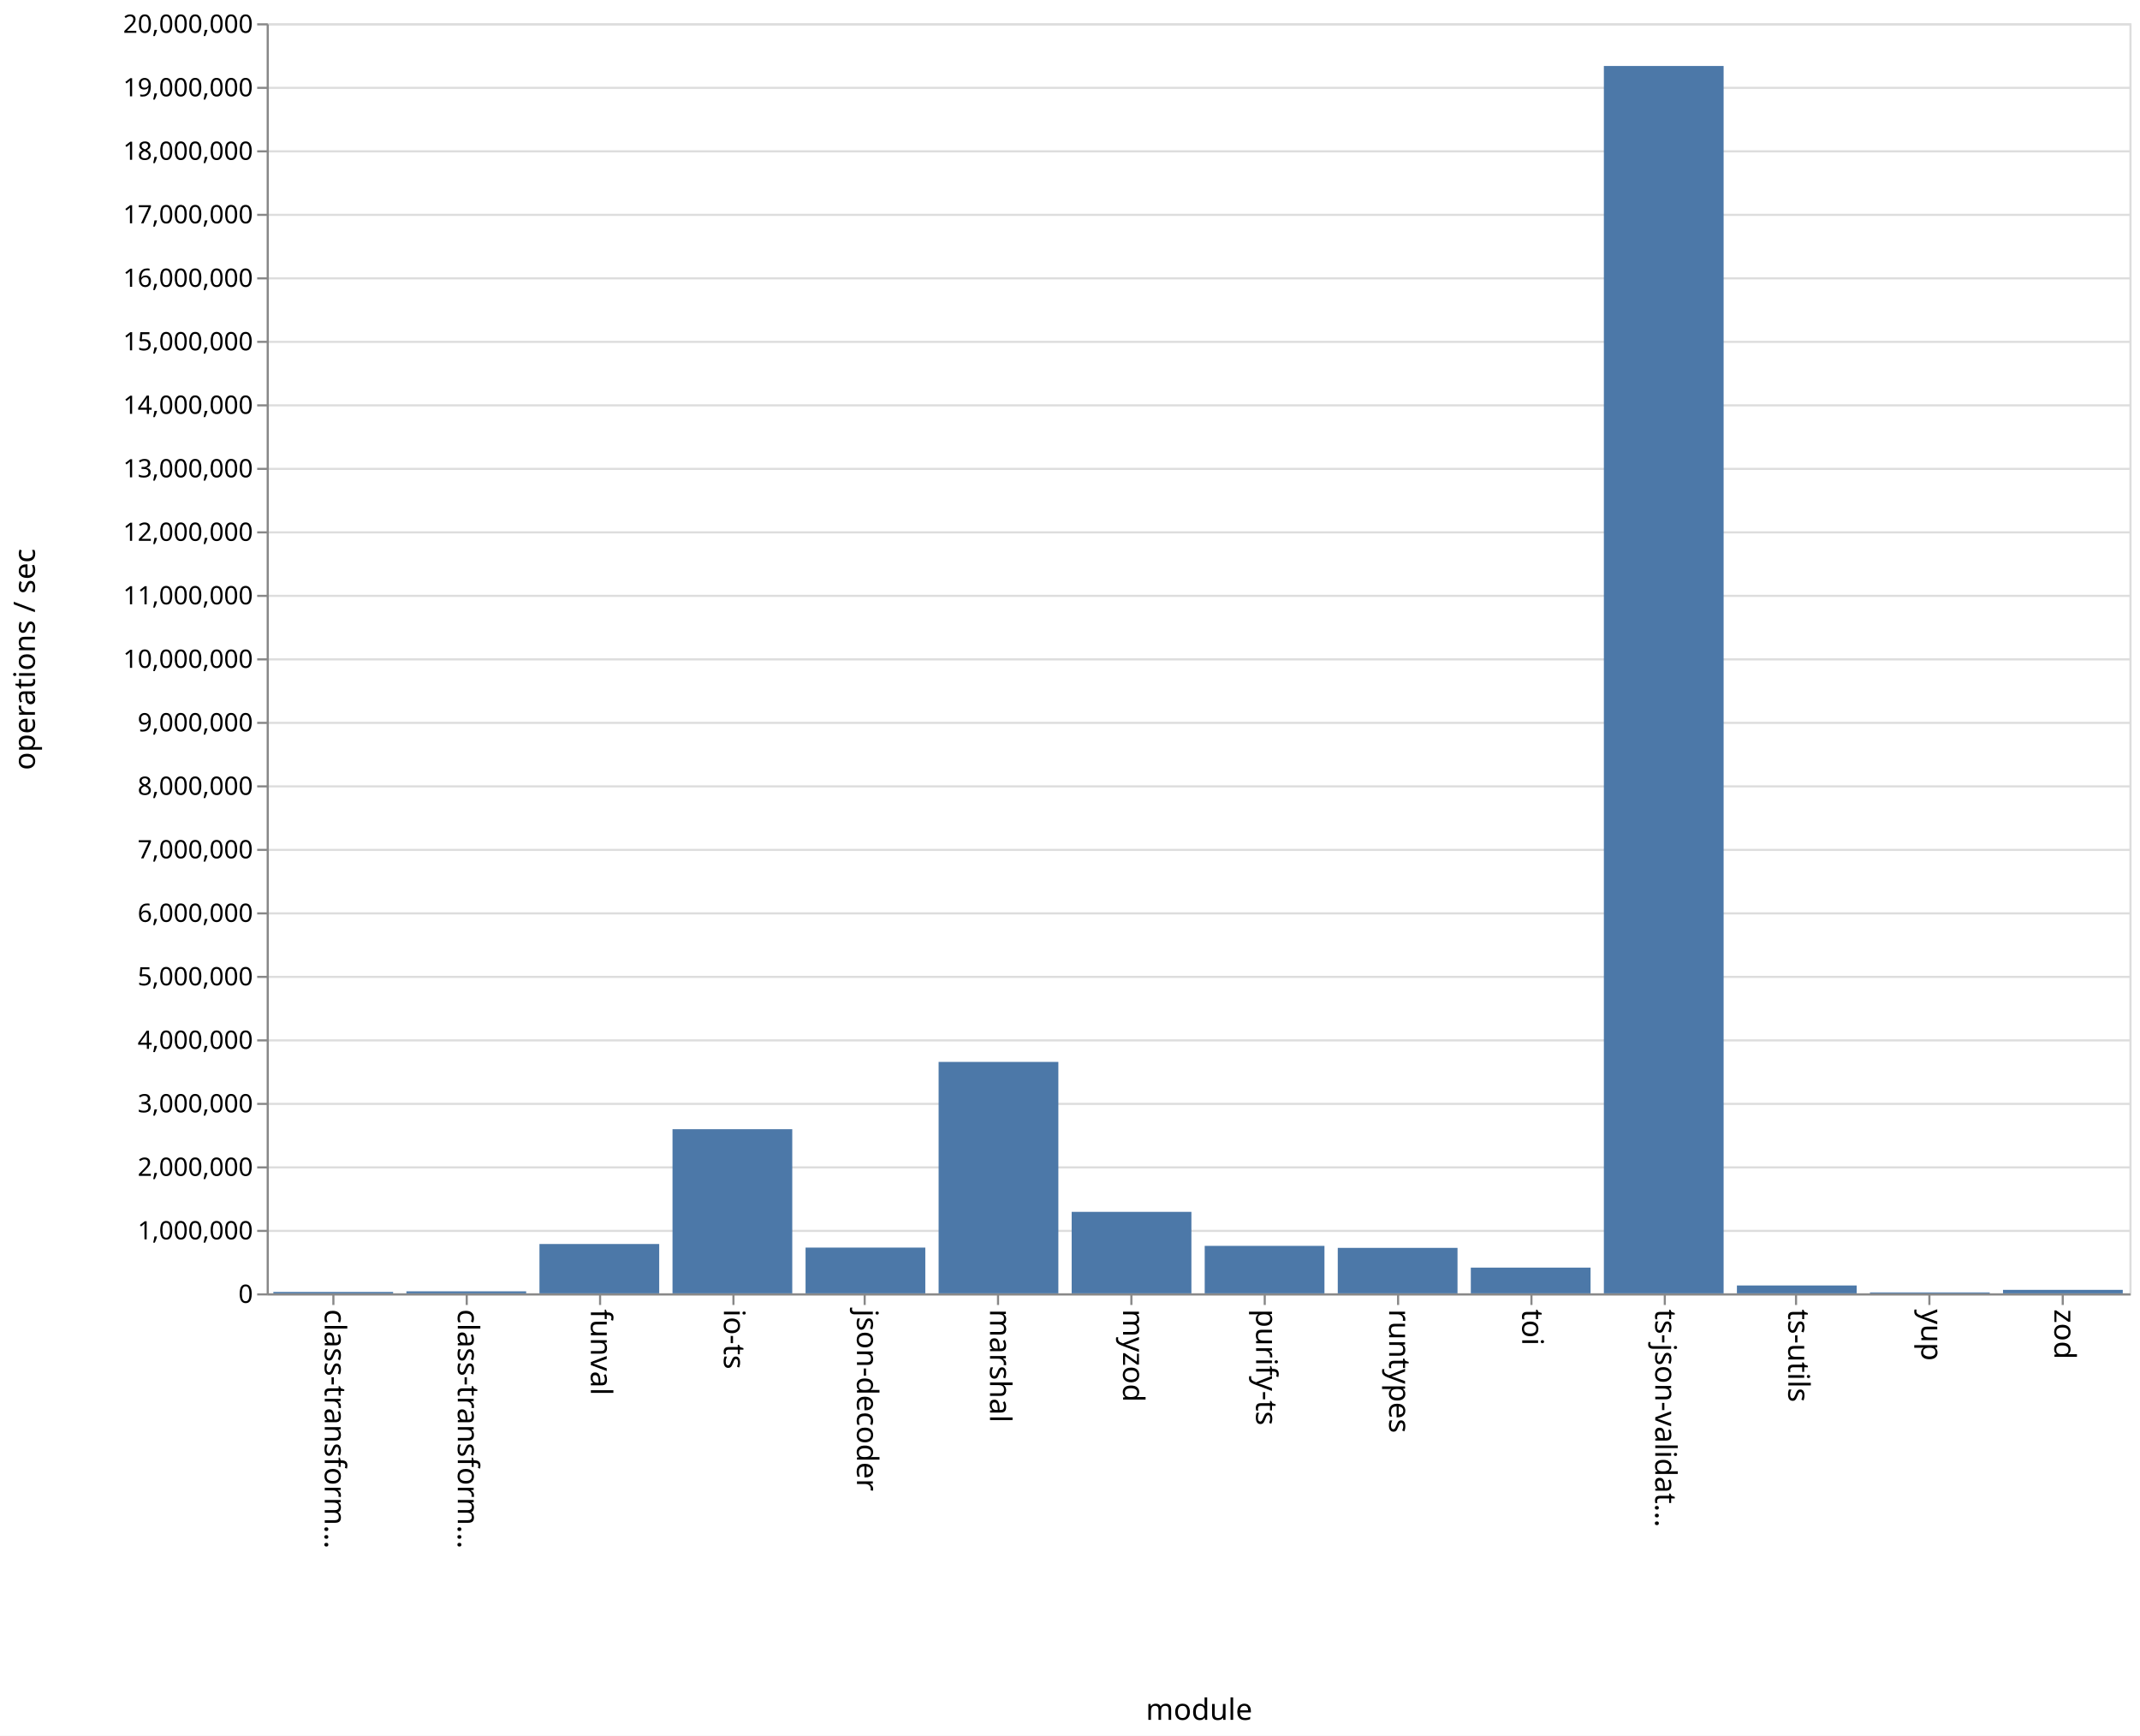
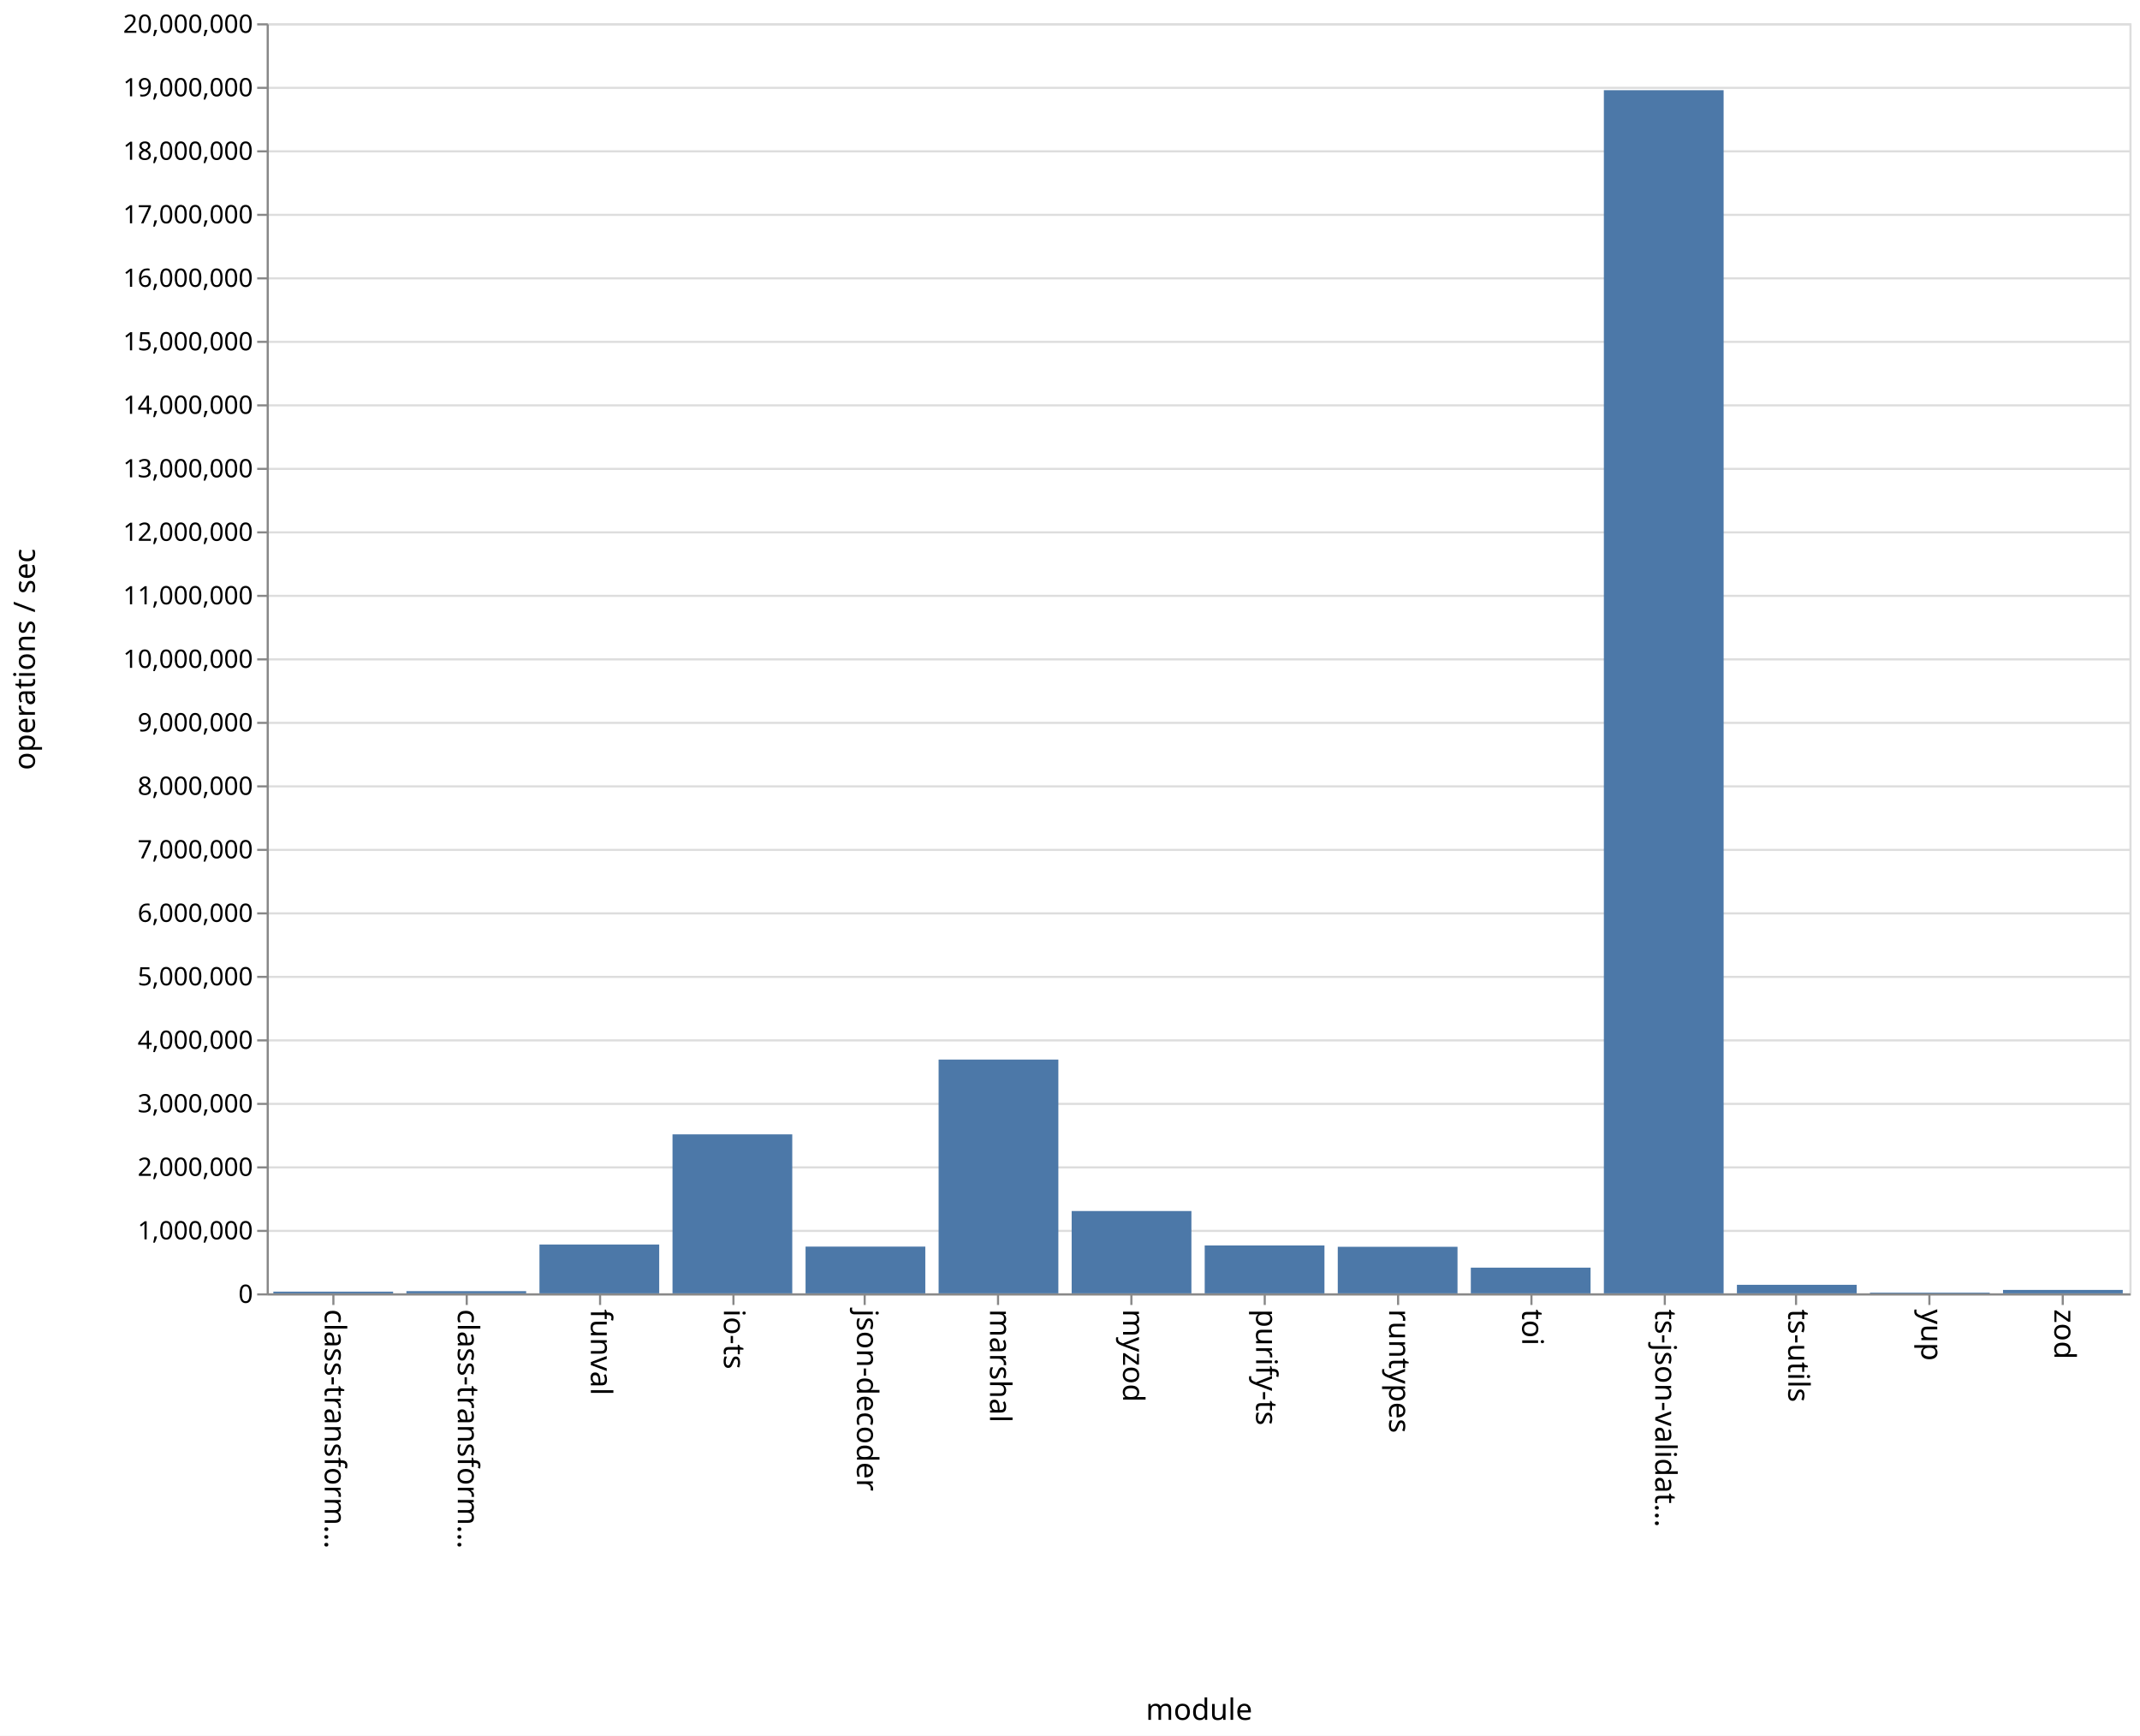
<svg xmlns="http://www.w3.org/2000/svg" class="marks" width="1011" height="820">
  <path fill="#fff" d="M0 0h1011v820H0z" />
  <g class="mark-group role-frame root">
    <path class="background" d="M126.5 11.5h880v600h-880z" fill="none" stroke="#ddd" />
    <g class="mark-group role-axis">
      <path class="background" d="M126.5 11.5z" pointer-events="none" fill="none" />
      <g class="mark-rule role-axis-grid" pointer-events="none" fill="none" stroke="#ddd">
        <path d="M126.5 611.5h880M126.5 581.5h880M126.5 551.5h880M126.5 521.5h880M126.5 491.5h880M126.5 461.5h880M126.5 431.5h880M126.5 401.5h880M126.5 371.5h880M126.5 341.5h880M126.5 311.5h880M126.5 281.5h880M126.5 251.5h880M126.5 221.5h880M126.5 191.5h880M126.5 161.5h880M126.5 131.5h880M126.5 101.5h880M126.5 71.5h880M126.5 41.5h880M126.5 11.5h880" />
      </g>
    </g>
    <g class="mark-group role-axis">
      <path class="background" d="M126.5 611.5z" pointer-events="none" fill="none" />
      <g class="mark-rule role-axis-tick" pointer-events="none" fill="none" stroke="#888">
        <path d="M157.5 611.5v5M220.5 611.5v5M283.5 611.5v5M346.5 611.5v5M408.5 611.5v5M471.5 611.5v5M534.5 611.5v5M597.5 611.5v5M660.5 611.5v5M723.5 611.5v5M786.5 611.5v5M848.5 611.5v5M911.5 611.5v5M974.5 611.5v5" />
      </g>
      <g class="mark-text role-axis-label" pointer-events="none" font-family="sans-serif" font-size="14">
        <text transform="rotate(90 -232.536 385.964)">
                    class-transform…
                </text>
        <text transform="rotate(90 -201.107 417.393)">
                    class-transform…
                </text>
        <text transform="rotate(90 -169.679 448.821)">
                    funval
                </text>
        <text transform="rotate(90 -138.25 480.25)">
                    io-ts
                </text>
        <text transform="rotate(90 -106.821 511.679)">
                    json-decoder
                </text>
        <text transform="rotate(90 -75.393 543.107)">
                    marshal
                </text>
        <text transform="rotate(90 -43.964 574.536)">
                    myzod
                </text>
        <text transform="rotate(90 -12.536 605.964)">
                    purify-ts
                </text>
        <text transform="rotate(90 18.893 637.393)">
                    runtypes
                </text>
        <text transform="rotate(90 50.321 668.821)">
                    toi
                </text>
        <text transform="rotate(90 81.75 700.25)">
                    ts-json-validat…
                </text>
        <text transform="rotate(90 113.179 731.679)">
                    ts-utils
                </text>
        <text transform="rotate(90 144.607 763.107)">
                    yup
                </text>
        <text transform="rotate(90 176.036 794.536)">
                    zod
                </text>
      </g>
      <path fill="none" stroke="#888" d="M126.5 611.5h880" pointer-events="none" />
      <text text-anchor="middle" transform="translate(566.5 812.5)" font-family="sans-serif" font-size="14" font-weight="400" pointer-events="none">
                module
            </text>
    </g>
    <g class="mark-group role-axis">
      <path class="background" d="M126.5 11.5z" pointer-events="none" fill="none" />
      <g class="mark-rule role-axis-tick" pointer-events="none" fill="none" stroke="#888">
        <path d="M126.5 611.5h-5M126.5 581.5h-5M126.5 551.5h-5M126.5 521.5h-5M126.5 491.5h-5M126.5 461.5h-5M126.5 431.5h-5M126.5 401.5h-5M126.5 371.5h-5M126.5 341.5h-5M126.5 311.5h-5M126.5 281.5h-5M126.5 251.5h-5M126.5 221.5h-5M126.5 191.5h-5M126.5 161.5h-5M126.5 131.5h-5M126.5 101.5h-5M126.5 71.5h-5M126.5 41.5h-5M126.5 11.5h-5" />
      </g>
      <g class="mark-text role-axis-label" pointer-events="none" text-anchor="end" font-family="sans-serif" font-size="12">
        <text transform="translate(119.5 615.5)">
                    0
                </text>
        <text transform="translate(119.5 585.5)">
                    1,000,000
                </text>
        <text transform="translate(119.5 555.5)">
                    2,000,000
                </text>
        <text transform="translate(119.5 525.5)">
                    3,000,000
                </text>
        <text transform="translate(119.5 495.5)">
                    4,000,000
                </text>
        <text transform="translate(119.5 465.5)">
                    5,000,000
                </text>
        <text transform="translate(119.5 435.5)">
                    6,000,000
                </text>
        <text transform="translate(119.5 405.5)">
                    7,000,000
                </text>
        <text transform="translate(119.5 375.5)">
                    8,000,000
                </text>
        <text transform="translate(119.5 345.5)">
                    9,000,000
                </text>
        <text transform="translate(119.5 315.5)">
                    10,000,000
                </text>
        <text transform="translate(119.5 285.5)">
                    11,000,000
                </text>
        <text transform="translate(119.5 255.5)">
                    12,000,000
                </text>
        <text transform="translate(119.5 225.5)">
                    13,000,000
                </text>
        <text transform="translate(119.5 195.5)">
                    14,000,000
                </text>
        <text transform="translate(119.5 165.5)">
                    15,000,000
                </text>
        <text transform="translate(119.5 135.5)">
                    16,000,000
                </text>
        <text transform="translate(119.5 105.5)">
                    17,000,000
                </text>
        <text transform="translate(119.5 75.5)">
                    18,000,000
                </text>
        <text transform="translate(119.5 45.5)">
                    19,000,000
                </text>
        <text transform="translate(119.5 15.5)">
                    20,000,000
                </text>
      </g>
      <path fill="none" stroke="#888" d="M126.5 611.5v-600" pointer-events="none" />
      <text text-anchor="middle" transform="rotate(-90 164 147.5)" font-family="sans-serif" font-size="14" font-weight="400" pointer-events="none">
                operations / sec
            </text>
    </g>
    <g class="mark-rect role-mark marks" fill="#4c78a8">
-       <path d="M129.143 610.332h56.571V611h-56.571zM192 610.052h56.571V611H192zM254.857 587.695h56.572V611h-56.572zM317.714 533.457h56.572V611h-56.572zM380.571 589.389h56.572V611H380.57zM443.429 501.67H500V611h-56.571zM506.286 572.505h56.571V611h-56.571zM569.143 588.573h56.571V611h-56.571zM632 589.521h56.571V611H632zM694.857 598.848h56.572V611h-56.572zM757.714 31.172h56.572V611h-56.572zM820.571 607.286h56.572V611H820.57zM883.429 610.564H940V611h-56.571zM946.286 609.357h56.571V611h-56.571z" />
+       <path d="M129.143 610.198h56.571V611h-56.571zM192 609.962h56.571V611H192zM254.857 587.932h56.572V611h-56.572zM317.714 535.893h56.572V611h-56.572zM380.571 588.922h56.572V611H380.57zM443.429 500.563H500V611h-56.571zM506.286 572.115h56.571V611h-56.571zM569.143 588.375h56.571V611h-56.571zM632 589.014h56.571V611H632zM694.857 598.862h56.572V611h-56.572zM757.714 42.614h56.572V611h-56.572zM820.571 606.972h56.572V611H820.57zM883.429 610.655H940V611h-56.571zM946.286 609.385h56.571V611h-56.571z" />
    </g>
  </g>
</svg>
